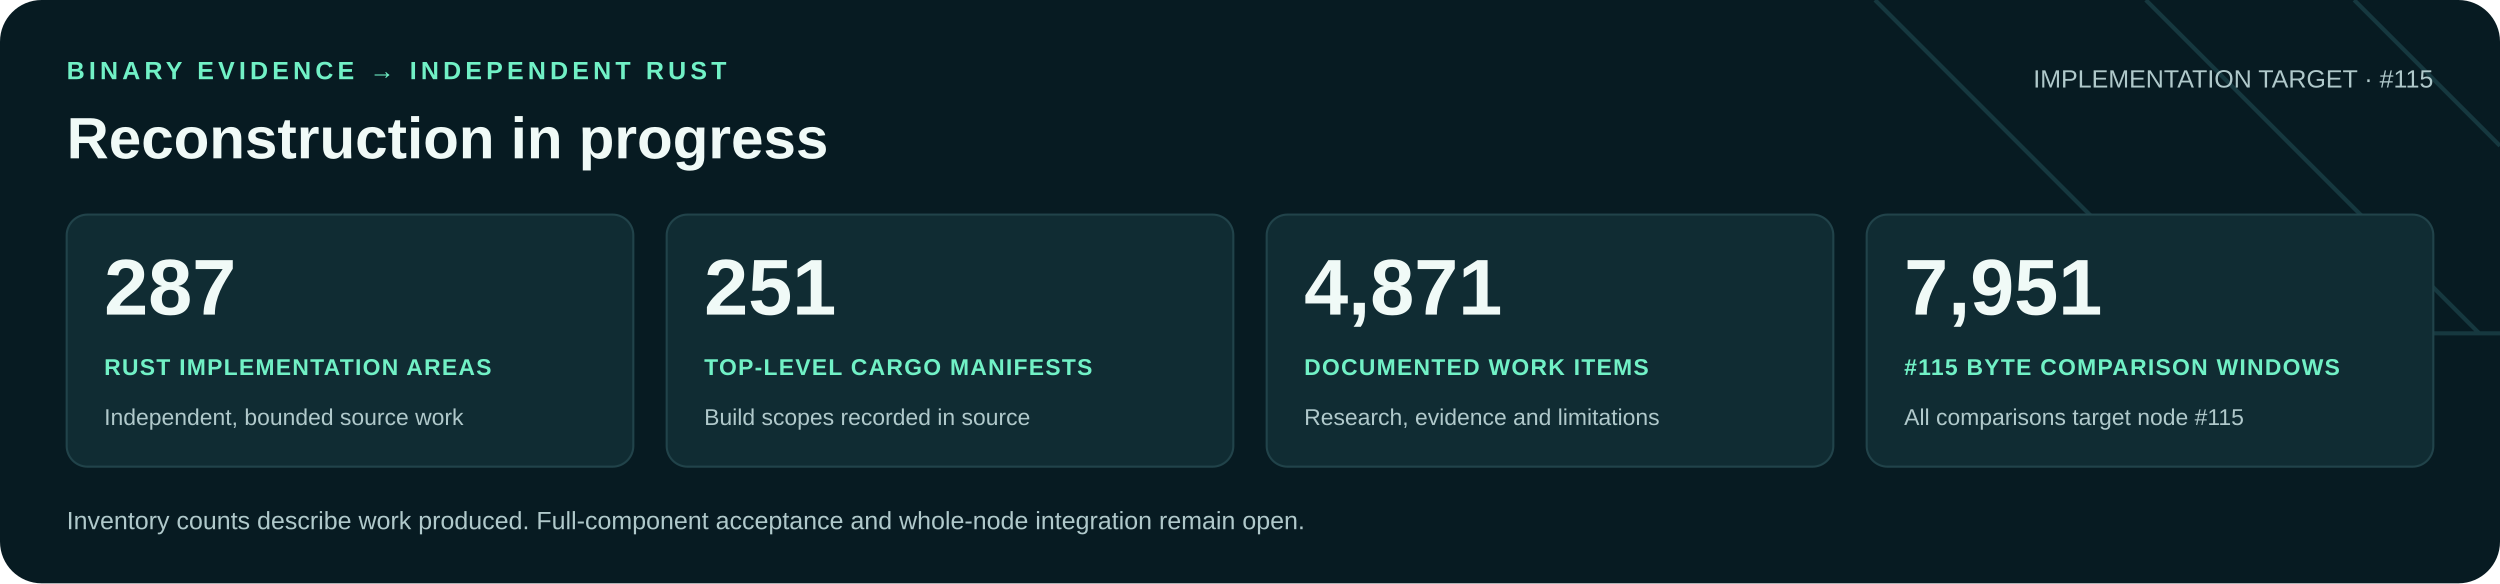
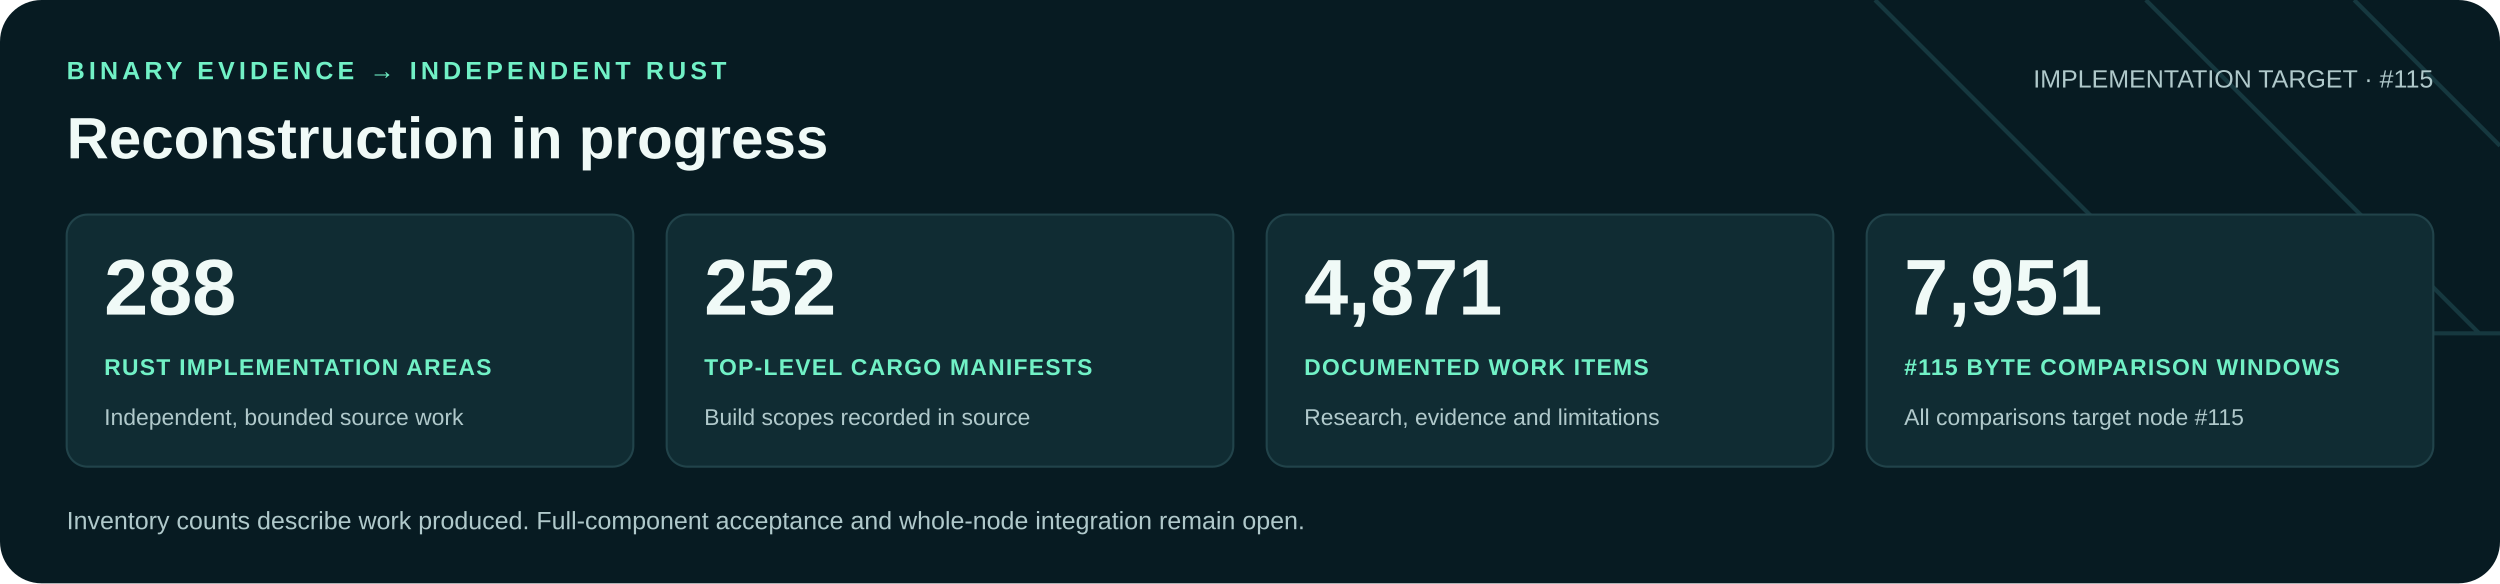
<svg xmlns="http://www.w3.org/2000/svg" width="1200" height="280" viewBox="0 0 1200 280" role="img" aria-labelledby="title desc">
  <rect width="1200" height="280" rx="20" fill="#071b22" />
  <path d="M900 0 1060 160H1200M1030 0 1190 160M1130 0 1200 70" fill="none" stroke="#16383f" stroke-width="2" />
  <g font-family="Arial, Helvetica, sans-serif">
    <text x="32" y="38" fill="#71f1c6" font-size="12" font-weight="700" letter-spacing="2">BINARY EVIDENCE → INDEPENDENT RUST</text>
    <text x="32" y="76" fill="#f0faf7" font-size="28" font-weight="700">Reconstruction in progress</text>
    <text x="1168" y="42" text-anchor="end" fill="#b0c9cb" font-size="12">IMPLEMENTATION TARGET · #115</text>
    <rect x="32" y="103" width="272" height="121" rx="10" fill="#102c33" stroke="#21434a" />
-     <text x="50" y="151" fill="#f0faf7" font-size="38" font-weight="700">287</text>
+     <text x="50" y="151" fill="#f0faf7" font-size="38" font-weight="700">288</text>
    <text x="50" y="180" fill="#71f1c6" font-size="11" font-weight="700" letter-spacing=".6">RUST IMPLEMENTATION AREAS</text>
    <text x="50" y="204" fill="#b0c9cb" font-size="11">Independent, bounded source work</text>
    <rect x="320" y="103" width="272" height="121" rx="10" fill="#102c33" stroke="#21434a" />
-     <text x="338" y="151" fill="#f0faf7" font-size="38" font-weight="700">251</text>
+     <text x="338" y="151" fill="#f0faf7" font-size="38" font-weight="700">252</text>
    <text x="338" y="180" fill="#71f1c6" font-size="11" font-weight="700" letter-spacing=".6">TOP-LEVEL CARGO MANIFESTS</text>
    <text x="338" y="204" fill="#b0c9cb" font-size="11">Build scopes recorded in source</text>
    <rect x="608" y="103" width="272" height="121" rx="10" fill="#102c33" stroke="#21434a" />
    <text x="626" y="151" fill="#f0faf7" font-size="38" font-weight="700">4,871</text>
    <text x="626" y="180" fill="#71f1c6" font-size="11" font-weight="700" letter-spacing=".6">DOCUMENTED WORK ITEMS</text>
    <text x="626" y="204" fill="#b0c9cb" font-size="11">Research, evidence and limitations</text>
    <rect x="896" y="103" width="272" height="121" rx="10" fill="#102c33" stroke="#21434a" />
    <text x="914" y="151" fill="#f0faf7" font-size="38" font-weight="700">7,951</text>
    <text x="914" y="180" fill="#71f1c6" font-size="11" font-weight="700" letter-spacing=".6">#115 BYTE COMPARISON WINDOWS</text>
    <text x="914" y="204" fill="#b0c9cb" font-size="11">All comparisons target node #115</text>
    <text x="32" y="254" fill="#b0c9cb" font-size="12">Inventory counts describe work produced. Full-component acceptance and whole-node integration remain open.</text>
  </g>
</svg>
